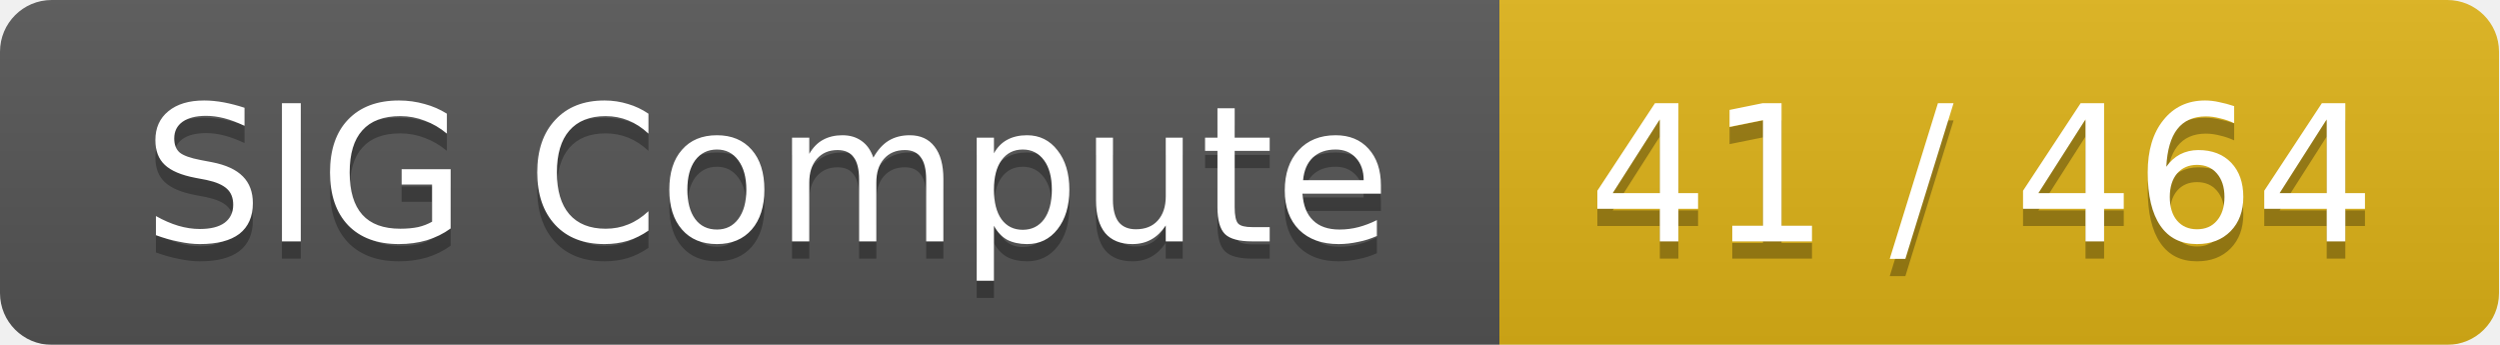
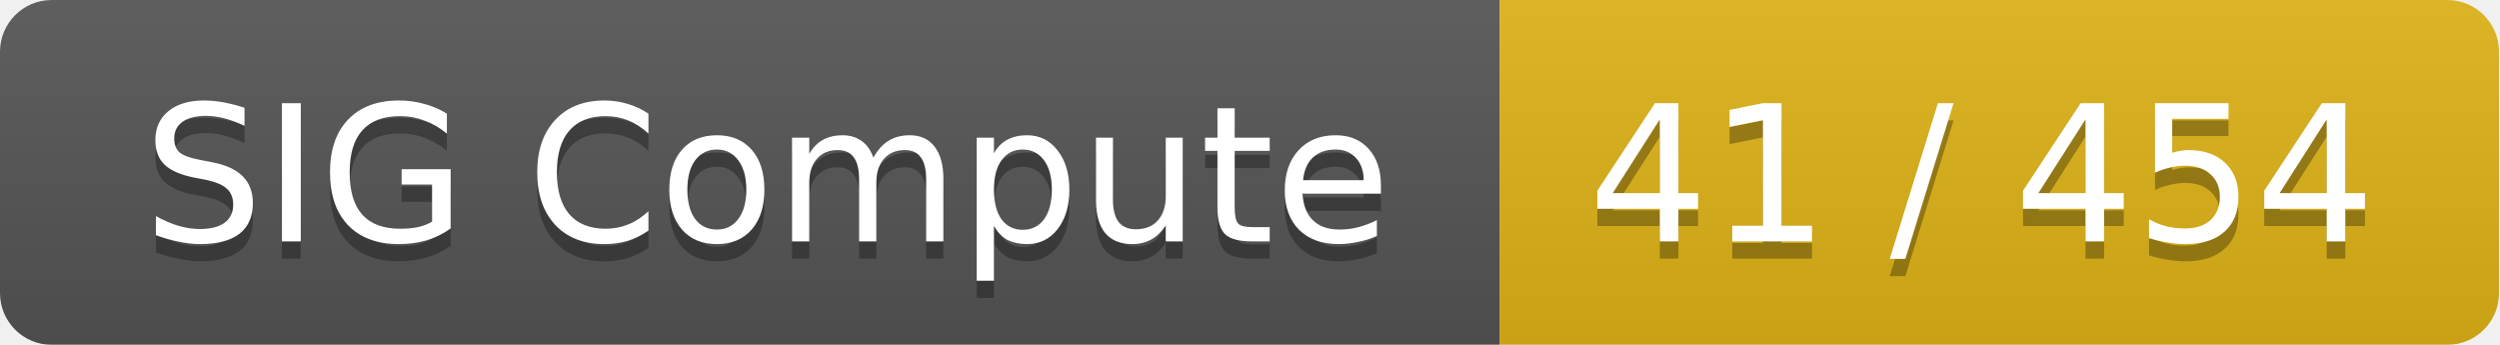
<svg xmlns="http://www.w3.org/2000/svg" width="145" height="20">
  <linearGradient id="smooth" x2="0" y2="100%">
    <stop offset="0" stop-color="#bbb" stop-opacity=".1" />
    <stop offset="1" stop-opacity=".1" />
  </linearGradient>
  <mask id="round">
    <rect width="145" height="20" rx="3" fill="#fff" />
  </mask>
  <g mask="url(#round)">
    <rect width="87" height="20" fill="#555" />
    <rect x="87" width="58" height="20" fill="#dfb317" />
    <rect width="145" height="20" fill="url(#smooth)" />
  </g>
  <g fill="#fff" text-anchor="middle" font-family="DejaVu Sans,Verdana,Geneva,sans-serif" font-size="11">
    <text x="44.5" y="15" fill="#010101" fill-opacity=".3">SIG Compute</text>
    <text x="44.5" y="14">SIG Compute</text>
-     <text x="115" y="15" fill="#010101" fill-opacity=".3">41 / 464</text>
-     <text x="115" y="14">41 / 464</text>
+     <text x="115" y="15" fill="#010101" fill-opacity=".3">41 / 454</text>
+     <text x="115" y="14">41 / 454</text>
  </g>
</svg>
